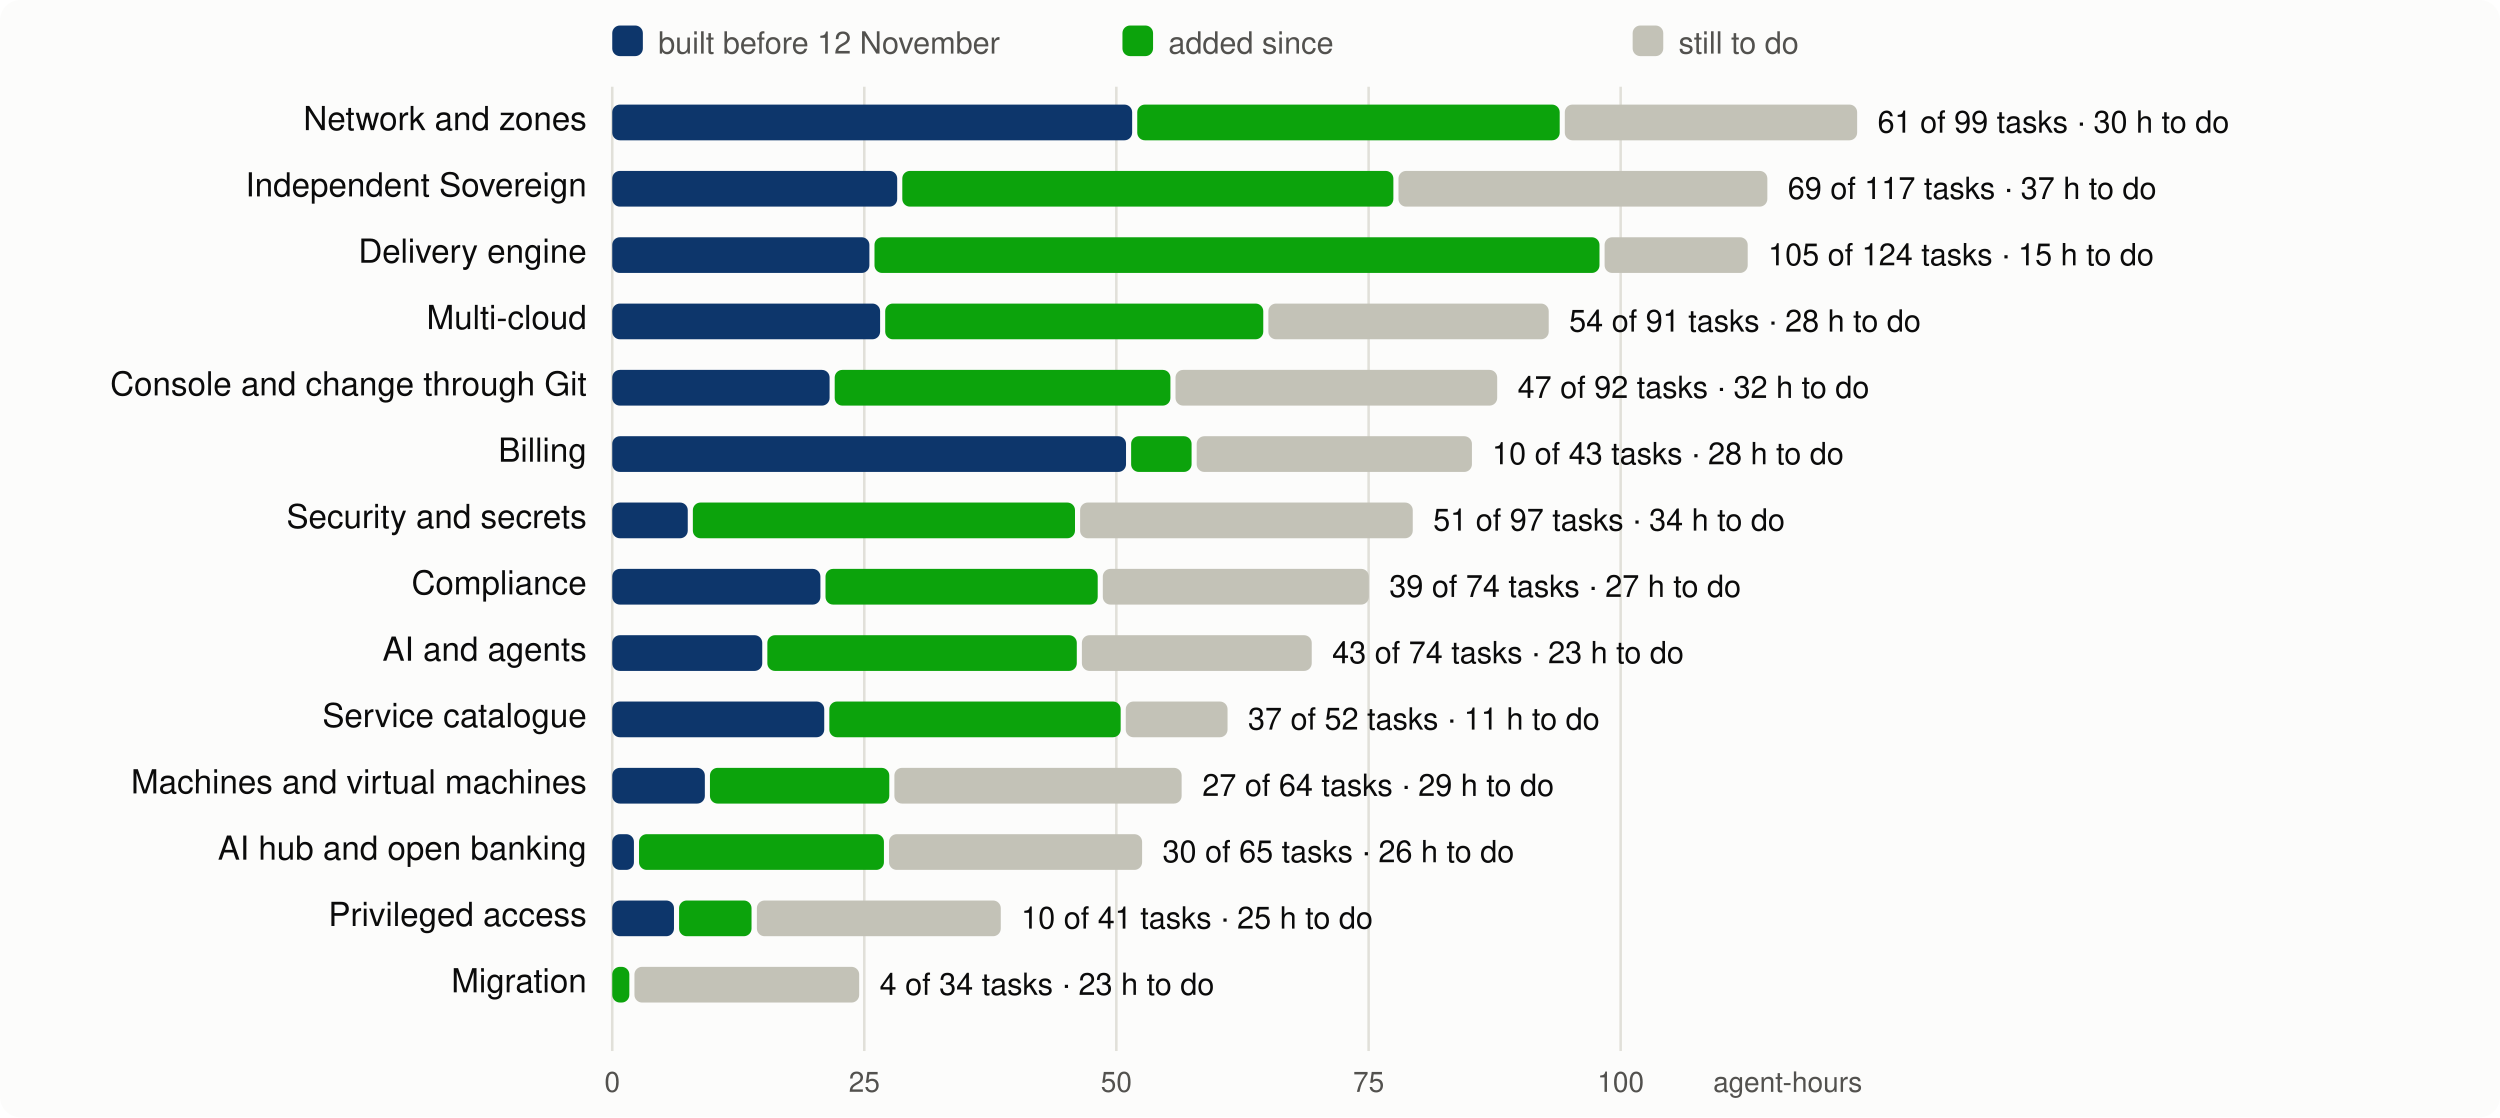
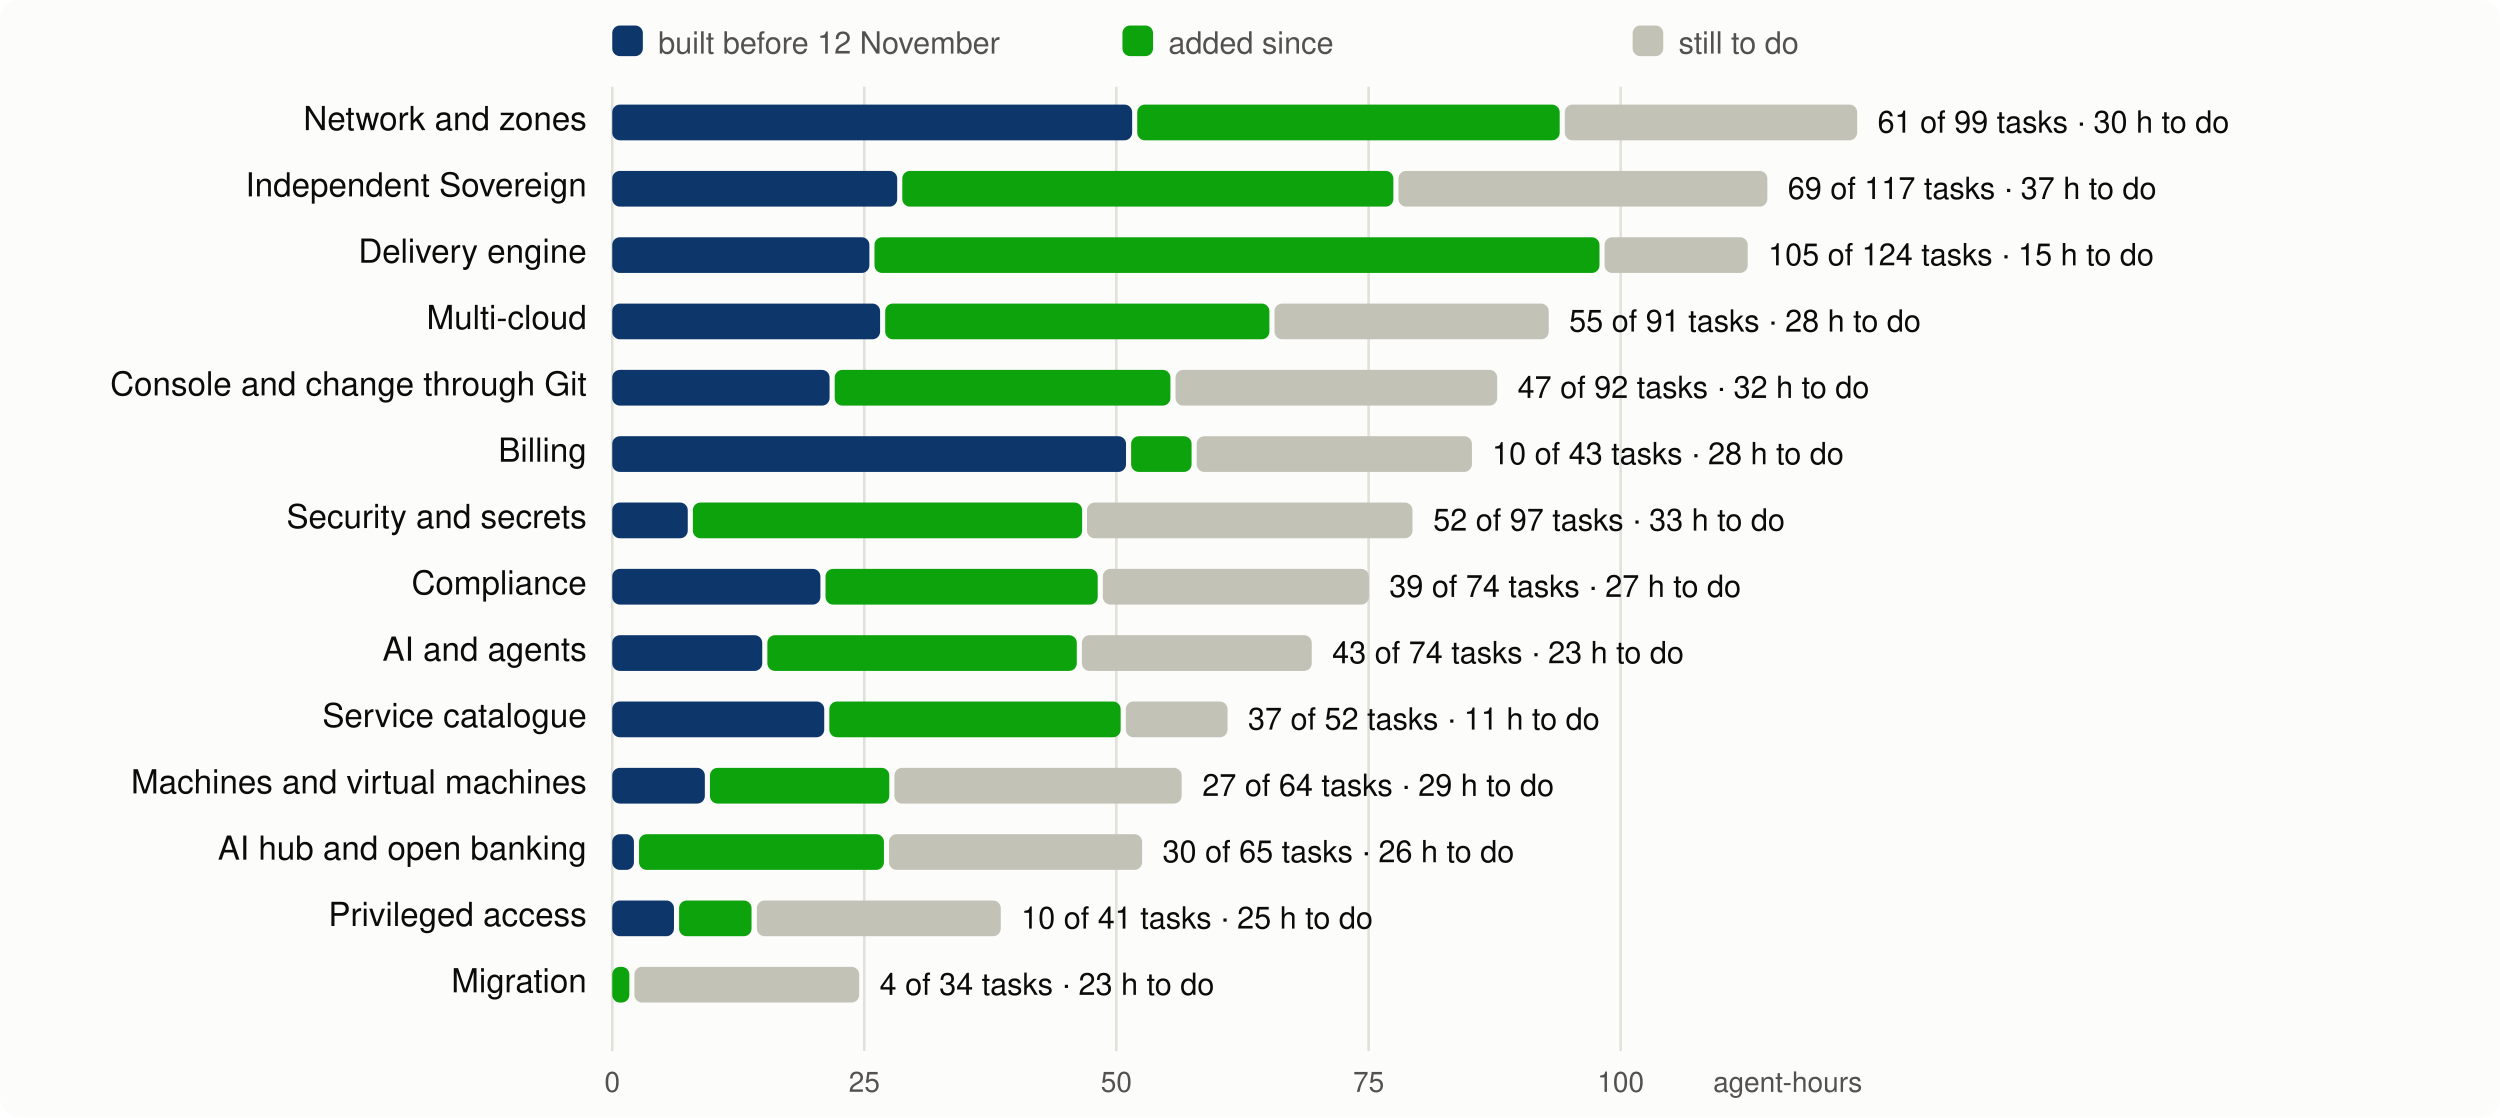
<svg xmlns="http://www.w3.org/2000/svg" viewBox="0 0 980 438" width="980" height="438" font-family="system-ui,-apple-system,Segoe UI,Helvetica,Arial,sans-serif" font-size="13">
  <rect width="980" height="438" rx="8" fill="#fcfcfb" />
  <line x1="240.0" x2="240.0" y1="34" y2="412" stroke="#e1e0d9" />
  <text x="240.0" y="428" text-anchor="middle" fill="#52514e" font-size="11">0</text>
  <line x1="338.8" x2="338.8" y1="34" y2="412" stroke="#e1e0d9" />
  <text x="338.8" y="428" text-anchor="middle" fill="#52514e" font-size="11">25</text>
  <line x1="437.6" x2="437.6" y1="34" y2="412" stroke="#e1e0d9" />
  <text x="437.6" y="428" text-anchor="middle" fill="#52514e" font-size="11">50</text>
  <line x1="536.5" x2="536.5" y1="34" y2="412" stroke="#e1e0d9" />
  <text x="536.5" y="428" text-anchor="middle" fill="#52514e" font-size="11">75</text>
  <line x1="635.3" x2="635.3" y1="34" y2="412" stroke="#e1e0d9" />
  <text x="635.3" y="428" text-anchor="middle" fill="#52514e" font-size="11">100</text>
  <text x="730" y="428" text-anchor="end" fill="#52514e" font-size="11">agent-hours</text>
  <rect x="240" y="10" width="12" height="12" rx="3" fill="#0d366b" />
  <text x="258" y="21" fill="#52514e" font-size="12">built before 12 November</text>
  <rect x="440" y="10" width="12" height="12" rx="3" fill="#0ca30c" />
  <text x="458" y="21" fill="#52514e" font-size="12">added since</text>
  <rect x="640" y="10" width="12" height="12" rx="3" fill="#c3c2b7" />
  <text x="658" y="21" fill="#52514e" font-size="12">still to do</text>
  <text x="230" y="51" text-anchor="end" fill="#0b0b0b">Network and zones</text>
  <rect x="240.0" y="41" width="203.8" height="14" rx="3" fill="#0d366b" />
  <rect x="445.8" y="41" width="165.6" height="14" rx="3" fill="#0ca30c" />
  <rect x="613.4" y="41" width="114.6" height="14" rx="3" fill="#c3c2b7" />
  <text x="736.0" y="52" fill="#0b0b0b" font-size="12">61 of 99 tasks · 30 h to do</text>
  <text x="230" y="77" text-anchor="end" fill="#0b0b0b">Independent Sovereign</text>
  <rect x="240.0" y="67" width="111.7" height="14" rx="3" fill="#0d366b" />
  <rect x="353.7" y="67" width="192.5" height="14" rx="3" fill="#0ca30c" />
  <rect x="548.2" y="67" width="144.6" height="14" rx="3" fill="#c3c2b7" />
  <text x="700.8" y="78" fill="#0b0b0b" font-size="12">69 of 117 tasks · 37 h to do</text>
  <text x="230" y="103" text-anchor="end" fill="#0b0b0b">Delivery engine</text>
  <rect x="240.0" y="93" width="100.8" height="14" rx="3" fill="#0d366b" />
  <rect x="342.8" y="93" width="284.2" height="14" rx="3" fill="#0ca30c" />
  <rect x="629.0" y="93" width="56.1" height="14" rx="3" fill="#c3c2b7" />
  <text x="693.1" y="104" fill="#0b0b0b" font-size="12">105 of 124 tasks · 15 h to do</text>
  <text x="230" y="129" text-anchor="end" fill="#0b0b0b">Multi-cloud</text>
  <rect x="240.0" y="119" width="105.0" height="14" rx="3" fill="#0d366b" />
-   <rect x="347.0" y="119" width="148.2" height="14" rx="3" fill="#0ca30c" />
-   <rect x="497.2" y="119" width="109.9" height="14" rx="3" fill="#c3c2b7" />
-   <text x="615.1" y="130" fill="#0b0b0b" font-size="12">54 of 91 tasks · 28 h to do</text>
+   <rect x="347.0" y="119" width="150.6" height="14" rx="3" fill="#0ca30c" />
+   <rect x="499.6" y="119" width="107.5" height="14" rx="3" fill="#c3c2b7" />
+   <text x="615.1" y="130" fill="#0b0b0b" font-size="12">55 of 91 tasks · 28 h to do</text>
  <text x="230" y="155" text-anchor="end" fill="#0b0b0b">Console and change through Git</text>
  <rect x="240.0" y="145" width="85.2" height="14" rx="3" fill="#0d366b" />
  <rect x="327.2" y="145" width="131.6" height="14" rx="3" fill="#0ca30c" />
  <rect x="460.8" y="145" width="126.1" height="14" rx="3" fill="#c3c2b7" />
  <text x="594.9" y="156" fill="#0b0b0b" font-size="12">47 of 92 tasks · 32 h to do</text>
  <text x="230" y="181" text-anchor="end" fill="#0b0b0b">Billing</text>
  <rect x="240.0" y="171" width="201.4" height="14" rx="3" fill="#0d366b" />
  <rect x="443.4" y="171" width="23.7" height="14" rx="3" fill="#0ca30c" />
  <rect x="469.1" y="171" width="107.9" height="14" rx="3" fill="#c3c2b7" />
  <text x="584.9" y="182" fill="#0b0b0b" font-size="12">10 of 43 tasks · 28 h to do</text>
  <text x="230" y="207" text-anchor="end" fill="#0b0b0b">Security and secrets</text>
  <rect x="240.0" y="197" width="29.6" height="14" rx="3" fill="#0d366b" />
-   <rect x="271.6" y="197" width="149.8" height="14" rx="3" fill="#0ca30c" />
-   <rect x="423.4" y="197" width="130.4" height="14" rx="3" fill="#c3c2b7" />
-   <text x="561.8" y="208" fill="#0b0b0b" font-size="12">51 of 97 tasks · 34 h to do</text>
+   <rect x="271.6" y="197" width="152.6" height="14" rx="3" fill="#0ca30c" />
+   <rect x="426.1" y="197" width="127.6" height="14" rx="3" fill="#c3c2b7" />
+   <text x="561.8" y="208" fill="#0b0b0b" font-size="12">52 of 97 tasks · 33 h to do</text>
  <text x="230" y="233" text-anchor="end" fill="#0b0b0b">Compliance</text>
  <rect x="240.0" y="223" width="81.6" height="14" rx="3" fill="#0d366b" />
  <rect x="323.6" y="223" width="106.7" height="14" rx="3" fill="#0ca30c" />
  <rect x="432.3" y="223" width="104.3" height="14" rx="3" fill="#c3c2b7" />
  <text x="544.6" y="234" fill="#0b0b0b" font-size="12">39 of 74 tasks · 27 h to do</text>
  <text x="230" y="259" text-anchor="end" fill="#0b0b0b">AI and agents</text>
  <rect x="240.0" y="249" width="58.8" height="14" rx="3" fill="#0d366b" />
  <rect x="300.8" y="249" width="121.3" height="14" rx="3" fill="#0ca30c" />
  <rect x="424.1" y="249" width="90.1" height="14" rx="3" fill="#c3c2b7" />
  <text x="522.2" y="260" fill="#0b0b0b" font-size="12">43 of 74 tasks · 23 h to do</text>
  <text x="230" y="285" text-anchor="end" fill="#0b0b0b">Service catalogue</text>
  <rect x="240.0" y="275" width="83.1" height="14" rx="3" fill="#0d366b" />
  <rect x="325.1" y="275" width="114.2" height="14" rx="3" fill="#0ca30c" />
  <rect x="441.3" y="275" width="39.9" height="14" rx="3" fill="#c3c2b7" />
  <text x="489.2" y="286" fill="#0b0b0b" font-size="12">37 of 52 tasks · 11 h to do</text>
  <text x="230" y="311" text-anchor="end" fill="#0b0b0b">Machines and virtual machines</text>
  <rect x="240.0" y="301" width="36.3" height="14" rx="3" fill="#0d366b" />
  <rect x="278.3" y="301" width="70.3" height="14" rx="3" fill="#0ca30c" />
  <rect x="350.6" y="301" width="112.6" height="14" rx="3" fill="#c3c2b7" />
  <text x="471.3" y="312" fill="#0b0b0b" font-size="12">27 of 64 tasks · 29 h to do</text>
  <text x="230" y="337" text-anchor="end" fill="#0b0b0b">AI hub and open banking</text>
  <rect x="240.0" y="327" width="8.5" height="14" rx="3" fill="#0d366b" />
  <rect x="250.5" y="327" width="96.0" height="14" rx="3" fill="#0ca30c" />
  <rect x="348.5" y="327" width="99.2" height="14" rx="3" fill="#c3c2b7" />
  <text x="455.7" y="338" fill="#0b0b0b" font-size="12">30 of 65 tasks · 26 h to do</text>
  <text x="230" y="363" text-anchor="end" fill="#0b0b0b">Privileged access</text>
  <rect x="240.0" y="353" width="24.2" height="14" rx="3" fill="#0d366b" />
  <rect x="266.2" y="353" width="28.4" height="14" rx="3" fill="#0ca30c" />
  <rect x="296.7" y="353" width="95.6" height="14" rx="3" fill="#c3c2b7" />
  <text x="400.3" y="364" fill="#0b0b0b" font-size="12">10 of 41 tasks · 25 h to do</text>
  <text x="230" y="389" text-anchor="end" fill="#0b0b0b">Migration</text>
  <rect x="240.0" y="379" width="6.7" height="14" rx="3" fill="#0ca30c" />
  <rect x="248.7" y="379" width="88.1" height="14" rx="3" fill="#c3c2b7" />
  <text x="344.8" y="390" fill="#0b0b0b" font-size="12">4 of 34 tasks · 23 h to do</text>
</svg>
